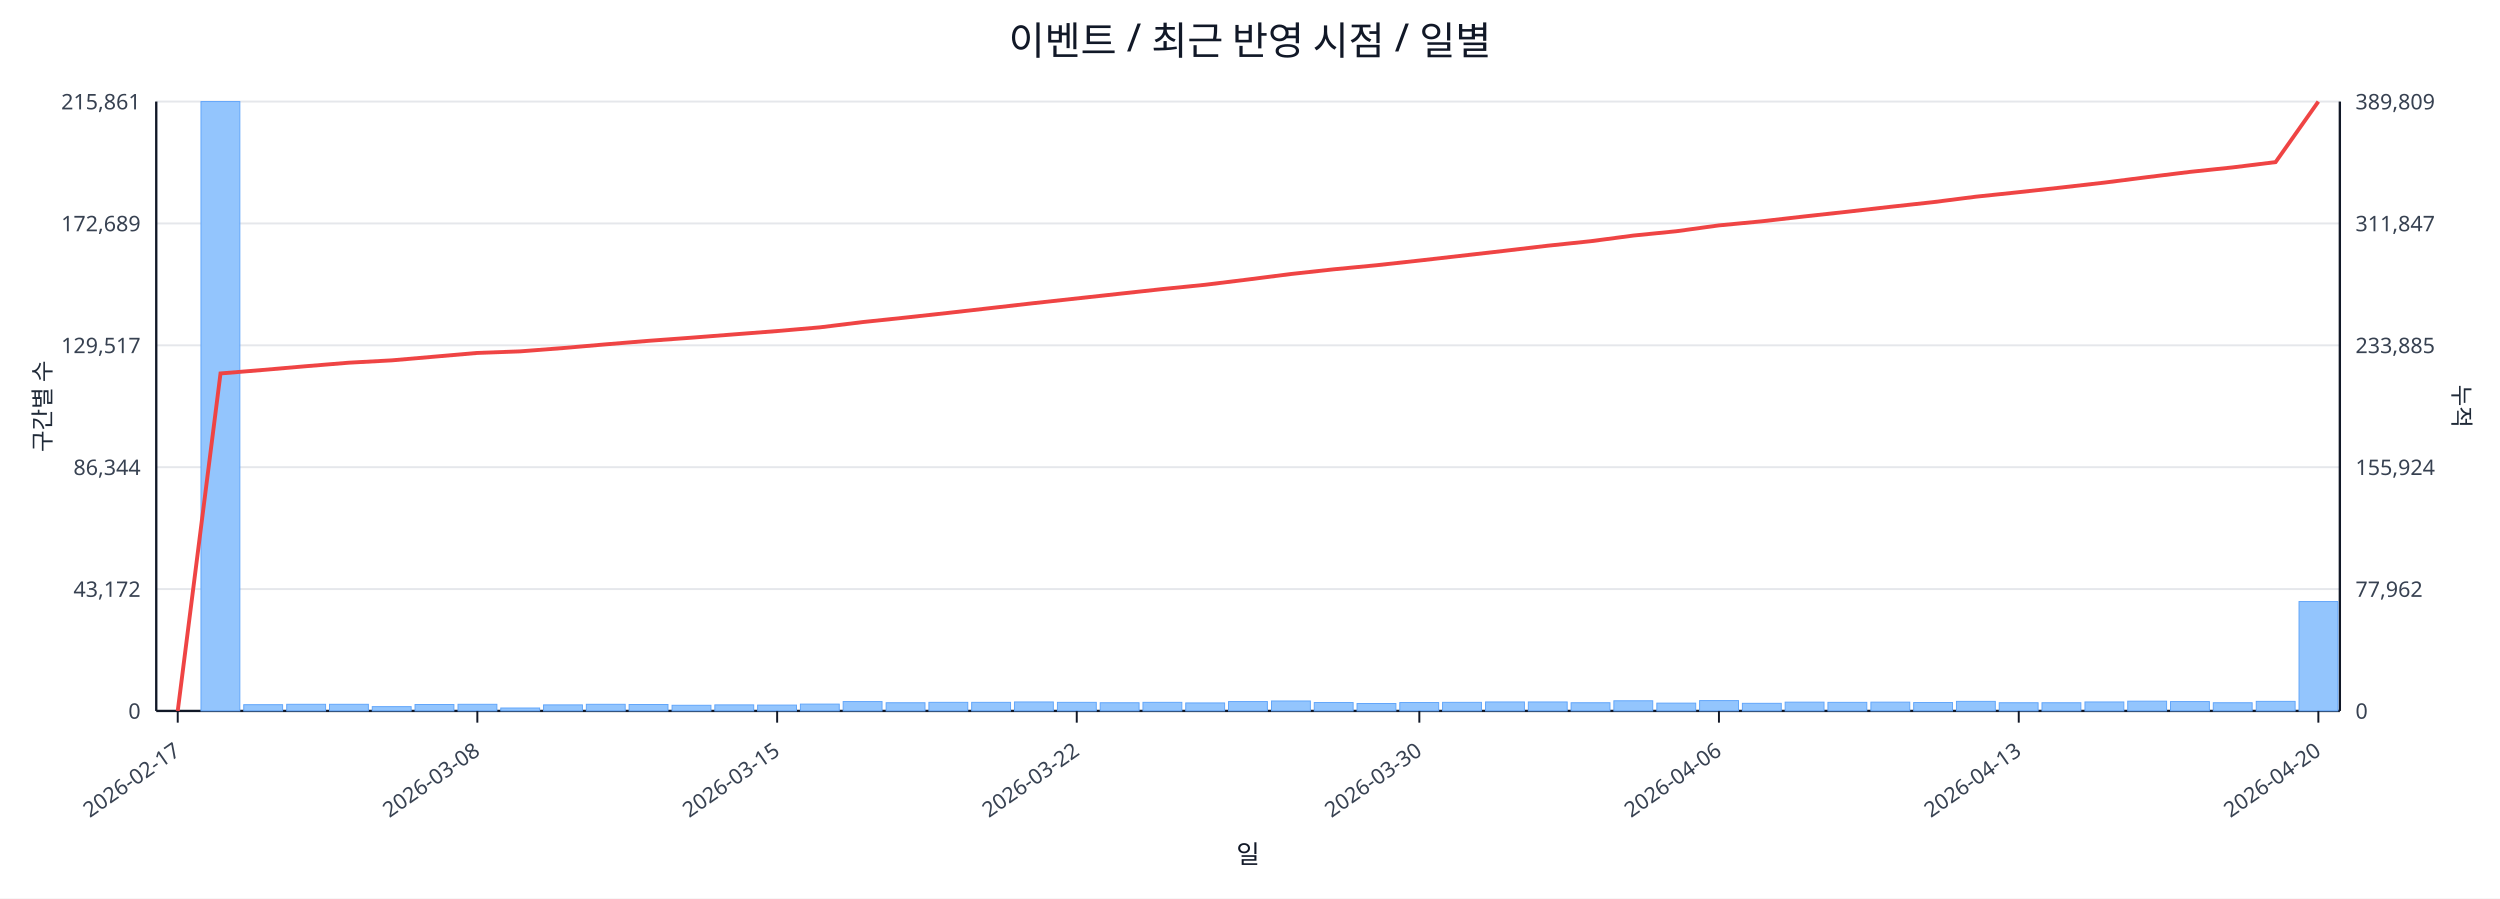
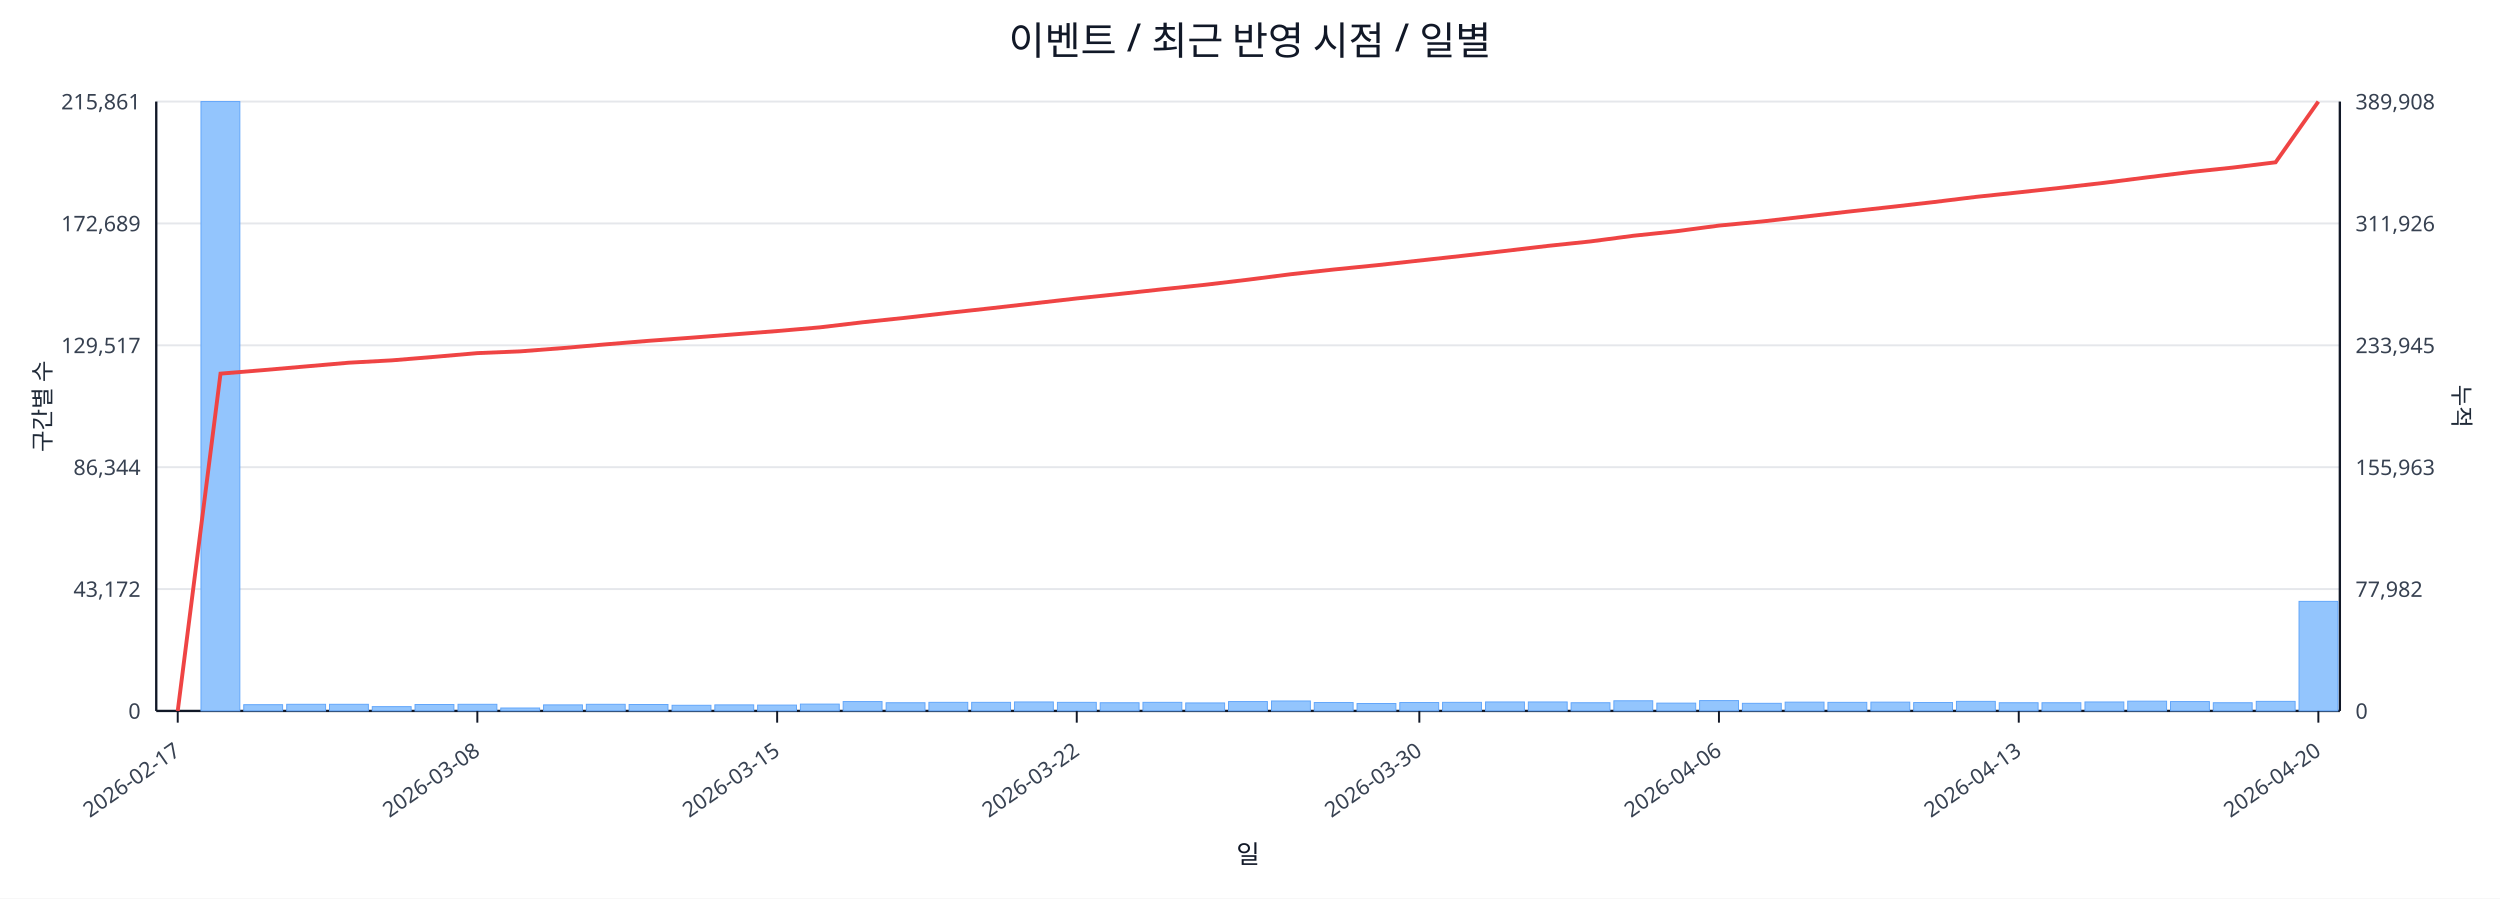
<svg xmlns="http://www.w3.org/2000/svg" width="1280" height="460" viewBox="0 0 1280 460">
  <rect x="0" y="0" width="100%" height="100%" fill="#ffffff" />
  <text x="640.0" y="28" font-size="20" text-anchor="middle" font-family="sans-serif" fill="#111827">이벤트 / 최근 반영 시점 / 일별</text>
  <line x1="80.0" y1="52.0" x2="1198.0" y2="52.0" stroke="#e5e7eb" stroke-width="1" />
  <text x="72.0" y="56.0" font-size="11" text-anchor="end" font-family="sans-serif" fill="#374151">215,861</text>
-   <text x="1206.0" y="56.0" font-size="11" text-anchor="start" font-family="sans-serif" fill="#374151">389,809</text>
+   <text x="1206.0" y="56.0" font-size="11" text-anchor="start" font-family="sans-serif" fill="#374151">389,908</text>
  <line x1="80.0" y1="114.4" x2="1198.0" y2="114.4" stroke="#e5e7eb" stroke-width="1" />
  <text x="72.0" y="118.4" font-size="11" text-anchor="end" font-family="sans-serif" fill="#374151">172,689</text>
-   <text x="1206.0" y="118.4" font-size="11" text-anchor="start" font-family="sans-serif" fill="#374151">311,847</text>
+   <text x="1206.0" y="118.4" font-size="11" text-anchor="start" font-family="sans-serif" fill="#374151">311,926</text>
  <line x1="80.0" y1="176.8" x2="1198.0" y2="176.8" stroke="#e5e7eb" stroke-width="1" />
  <text x="72.0" y="180.8" font-size="11" text-anchor="end" font-family="sans-serif" fill="#374151">129,517</text>
-   <text x="1206.0" y="180.8" font-size="11" text-anchor="start" font-family="sans-serif" fill="#374151">233,885</text>
+   <text x="1206.0" y="180.8" font-size="11" text-anchor="start" font-family="sans-serif" fill="#374151">233,945</text>
  <line x1="80.0" y1="239.2" x2="1198.0" y2="239.2" stroke="#e5e7eb" stroke-width="1" />
  <text x="72.0" y="243.2" font-size="11" text-anchor="end" font-family="sans-serif" fill="#374151">86,344</text>
-   <text x="1206.0" y="243.2" font-size="11" text-anchor="start" font-family="sans-serif" fill="#374151">155,924</text>
+   <text x="1206.0" y="243.2" font-size="11" text-anchor="start" font-family="sans-serif" fill="#374151">155,963</text>
  <line x1="80.0" y1="301.6" x2="1198.0" y2="301.6" stroke="#e5e7eb" stroke-width="1" />
  <text x="72.0" y="305.6" font-size="11" text-anchor="end" font-family="sans-serif" fill="#374151">43,172</text>
-   <text x="1206.0" y="305.6" font-size="11" text-anchor="start" font-family="sans-serif" fill="#374151">77,962</text>
+   <text x="1206.0" y="305.6" font-size="11" text-anchor="start" font-family="sans-serif" fill="#374151">77,982</text>
  <line x1="80.0" y1="364.0" x2="1198.0" y2="364.0" stroke="#e5e7eb" stroke-width="1" />
  <text x="72.0" y="368.0" font-size="11" text-anchor="end" font-family="sans-serif" fill="#374151">0</text>
  <text x="1206.0" y="368.0" font-size="11" text-anchor="start" font-family="sans-serif" fill="#374151">0</text>
  <line x1="80.0" y1="364.0" x2="1198.0" y2="364.0" stroke="#111827" stroke-width="1.2" />
  <line x1="80.0" y1="52.0" x2="80.0" y2="364.0" stroke="#111827" stroke-width="1.2" />
  <line x1="1198.0" y1="52.0" x2="1198.0" y2="364.0" stroke="#111827" stroke-width="1.2" />
  <rect x="81.0" y="364.0" width="19.9" height="0.0" fill="#93c5fd" stroke="#60a5fa" stroke-width="0.5" />
  <rect x="102.9" y="52.0" width="19.9" height="312.0" fill="#93c5fd" stroke="#60a5fa" stroke-width="0.5" />
  <rect x="124.8" y="360.8" width="19.9" height="3.2" fill="#93c5fd" stroke="#60a5fa" stroke-width="0.5" />
  <rect x="146.8" y="360.6" width="19.9" height="3.4" fill="#93c5fd" stroke="#60a5fa" stroke-width="0.5" />
  <rect x="168.7" y="360.6" width="19.9" height="3.4" fill="#93c5fd" stroke="#60a5fa" stroke-width="0.5" />
  <rect x="190.6" y="361.8" width="19.9" height="2.2" fill="#93c5fd" stroke="#60a5fa" stroke-width="0.5" />
  <rect x="212.5" y="360.7" width="19.9" height="3.3" fill="#93c5fd" stroke="#60a5fa" stroke-width="0.5" />
  <rect x="234.5" y="360.6" width="19.9" height="3.4" fill="#93c5fd" stroke="#60a5fa" stroke-width="0.5" />
  <rect x="256.4" y="362.5" width="19.9" height="1.5" fill="#93c5fd" stroke="#60a5fa" stroke-width="0.5" />
  <rect x="278.3" y="360.9" width="19.9" height="3.1" fill="#93c5fd" stroke="#60a5fa" stroke-width="0.5" />
  <rect x="300.2" y="360.6" width="19.9" height="3.4" fill="#93c5fd" stroke="#60a5fa" stroke-width="0.5" />
  <rect x="322.1" y="360.7" width="19.9" height="3.3" fill="#93c5fd" stroke="#60a5fa" stroke-width="0.5" />
  <rect x="344.1" y="361.1" width="19.9" height="2.9" fill="#93c5fd" stroke="#60a5fa" stroke-width="0.5" />
  <rect x="366.0" y="360.9" width="19.9" height="3.1" fill="#93c5fd" stroke="#60a5fa" stroke-width="0.5" />
  <rect x="387.9" y="361.0" width="19.9" height="3.0" fill="#93c5fd" stroke="#60a5fa" stroke-width="0.5" />
  <rect x="409.8" y="360.5" width="19.9" height="3.5" fill="#93c5fd" stroke="#60a5fa" stroke-width="0.5" />
  <rect x="431.7" y="359.2" width="19.9" height="4.8" fill="#93c5fd" stroke="#60a5fa" stroke-width="0.5" />
  <rect x="453.7" y="359.8" width="19.9" height="4.2" fill="#93c5fd" stroke="#60a5fa" stroke-width="0.5" />
  <rect x="475.6" y="359.6" width="19.9" height="4.4" fill="#93c5fd" stroke="#60a5fa" stroke-width="0.5" />
  <rect x="497.5" y="359.6" width="19.9" height="4.4" fill="#93c5fd" stroke="#60a5fa" stroke-width="0.5" />
  <rect x="519.4" y="359.4" width="19.9" height="4.6" fill="#93c5fd" stroke="#60a5fa" stroke-width="0.5" />
  <rect x="541.4" y="359.6" width="19.9" height="4.4" fill="#93c5fd" stroke="#60a5fa" stroke-width="0.5" />
  <rect x="563.3" y="359.8" width="19.9" height="4.2" fill="#93c5fd" stroke="#60a5fa" stroke-width="0.5" />
  <rect x="585.2" y="359.6" width="19.9" height="4.4" fill="#93c5fd" stroke="#60a5fa" stroke-width="0.5" />
  <rect x="607.1" y="359.9" width="19.9" height="4.1" fill="#93c5fd" stroke="#60a5fa" stroke-width="0.5" />
  <rect x="629.0" y="359.2" width="19.9" height="4.8" fill="#93c5fd" stroke="#60a5fa" stroke-width="0.5" />
  <rect x="651.0" y="358.9" width="19.9" height="5.1" fill="#93c5fd" stroke="#60a5fa" stroke-width="0.5" />
  <rect x="672.9" y="359.7" width="19.9" height="4.3" fill="#93c5fd" stroke="#60a5fa" stroke-width="0.5" />
  <rect x="694.8" y="360.2" width="19.9" height="3.8" fill="#93c5fd" stroke="#60a5fa" stroke-width="0.5" />
  <rect x="716.7" y="359.7" width="19.9" height="4.3" fill="#93c5fd" stroke="#60a5fa" stroke-width="0.5" />
  <rect x="738.6" y="359.6" width="19.9" height="4.4" fill="#93c5fd" stroke="#60a5fa" stroke-width="0.5" />
  <rect x="760.6" y="359.4" width="19.9" height="4.6" fill="#93c5fd" stroke="#60a5fa" stroke-width="0.5" />
  <rect x="782.5" y="359.4" width="19.9" height="4.6" fill="#93c5fd" stroke="#60a5fa" stroke-width="0.5" />
  <rect x="804.4" y="359.8" width="19.9" height="4.2" fill="#93c5fd" stroke="#60a5fa" stroke-width="0.5" />
  <rect x="826.3" y="358.8" width="19.9" height="5.2" fill="#93c5fd" stroke="#60a5fa" stroke-width="0.5" />
  <rect x="848.3" y="360.0" width="19.9" height="4.0" fill="#93c5fd" stroke="#60a5fa" stroke-width="0.5" />
  <rect x="870.2" y="358.7" width="19.9" height="5.3" fill="#93c5fd" stroke="#60a5fa" stroke-width="0.5" />
  <rect x="892.1" y="360.1" width="19.9" height="3.9" fill="#93c5fd" stroke="#60a5fa" stroke-width="0.5" />
  <rect x="914.0" y="359.5" width="19.9" height="4.5" fill="#93c5fd" stroke="#60a5fa" stroke-width="0.5" />
  <rect x="935.9" y="359.6" width="19.9" height="4.4" fill="#93c5fd" stroke="#60a5fa" stroke-width="0.5" />
  <rect x="957.9" y="359.5" width="19.9" height="4.5" fill="#93c5fd" stroke="#60a5fa" stroke-width="0.5" />
  <rect x="979.8" y="359.7" width="19.9" height="4.3" fill="#93c5fd" stroke="#60a5fa" stroke-width="0.5" />
  <rect x="1001.7" y="359.1" width="19.9" height="4.9" fill="#93c5fd" stroke="#60a5fa" stroke-width="0.5" />
  <rect x="1023.6" y="359.8" width="19.9" height="4.2" fill="#93c5fd" stroke="#60a5fa" stroke-width="0.5" />
  <rect x="1045.5" y="359.8" width="19.9" height="4.2" fill="#93c5fd" stroke="#60a5fa" stroke-width="0.5" />
  <rect x="1067.5" y="359.4" width="19.9" height="4.6" fill="#93c5fd" stroke="#60a5fa" stroke-width="0.5" />
  <rect x="1089.4" y="359.0" width="19.9" height="5.0" fill="#93c5fd" stroke="#60a5fa" stroke-width="0.5" />
  <rect x="1111.3" y="359.2" width="19.9" height="4.8" fill="#93c5fd" stroke="#60a5fa" stroke-width="0.5" />
  <rect x="1133.2" y="359.8" width="19.9" height="4.2" fill="#93c5fd" stroke="#60a5fa" stroke-width="0.5" />
  <rect x="1155.2" y="359.1" width="19.9" height="4.9" fill="#93c5fd" stroke="#60a5fa" stroke-width="0.5" />
-   <rect x="1177.1" y="308.0" width="19.9" height="56.0" fill="#93c5fd" stroke="#60a5fa" stroke-width="0.5" />
-   <polyline fill="none" stroke="#ef4444" stroke-width="2" points="91.0,364.0 112.9,191.2 134.8,189.4 156.7,187.5 178.6,185.7 200.6,184.5 222.5,182.6 244.4,180.7 266.3,179.9 288.3,178.2 310.2,176.3 332.1,174.5 354.0,172.9 375.9,171.2 397.9,169.5 419.8,167.6 441.7,164.9 463.6,162.6 485.5,160.2 507.5,157.7 529.4,155.2 551.3,152.8 573.2,150.4 595.2,148.0 617.1,145.8 639.0,143.1 660.9,140.3 682.8,137.9 704.8,135.8 726.7,133.4 748.6,130.9 770.5,128.4 792.5,125.8 814.4,123.5 836.3,120.6 858.2,118.4 880.1,115.4 902.1,113.3 924.0,110.8 945.9,108.4 967.8,105.9 989.7,103.5 1011.7,100.7 1033.6,98.4 1055.5,96.0 1077.4,93.5 1099.4,90.7 1121.3,88.0 1143.2,85.7 1165.1,83.0 1187.0,52.0" />
+   <rect x="1177.1" y="307.9" width="19.9" height="56.1" fill="#93c5fd" stroke="#60a5fa" stroke-width="0.5" />
+   <polyline fill="none" stroke="#ef4444" stroke-width="2" points="91.0,364.0 112.9,191.3 134.8,189.5 156.7,187.6 178.6,185.7 200.6,184.5 222.5,182.7 244.4,180.8 266.3,179.9 288.3,178.2 310.2,176.3 332.1,174.5 354.0,172.9 375.9,171.2 397.9,169.5 419.8,167.6 441.7,165.0 463.6,162.7 485.5,160.2 507.5,157.8 529.4,155.3 551.3,152.8 573.2,150.5 595.2,148.1 617.1,145.8 639.0,143.2 660.9,140.4 682.8,138.0 704.8,135.8 726.7,133.4 748.6,131.0 770.5,128.5 792.5,125.9 814.4,123.6 836.3,120.7 858.2,118.4 880.1,115.5 902.1,113.4 924.0,110.9 945.9,108.4 967.8,106.0 989.7,103.5 1011.7,100.8 1033.6,98.5 1055.5,96.1 1077.4,93.6 1099.4,90.8 1121.3,88.1 1143.2,85.8 1165.1,83.1 1187.0,52.0" />
  <line x1="91.0" y1="364.0" x2="91.0" y2="370.0" stroke="#111827" stroke-width="1" />
  <text x="93.0" y="386.0" font-size="11" text-anchor="end" transform="rotate(-35 93.0 386.0)" font-family="sans-serif" fill="#374151">2026-02-17</text>
  <line x1="244.4" y1="364.0" x2="244.4" y2="370.0" stroke="#111827" stroke-width="1" />
  <text x="246.4" y="386.0" font-size="11" text-anchor="end" transform="rotate(-35 246.4 386.0)" font-family="sans-serif" fill="#374151">2026-03-08</text>
  <line x1="397.9" y1="364.0" x2="397.9" y2="370.0" stroke="#111827" stroke-width="1" />
  <text x="399.9" y="386.0" font-size="11" text-anchor="end" transform="rotate(-35 399.9 386.0)" font-family="sans-serif" fill="#374151">2026-03-15</text>
  <line x1="551.3" y1="364.0" x2="551.3" y2="370.0" stroke="#111827" stroke-width="1" />
  <text x="553.3" y="386.0" font-size="11" text-anchor="end" transform="rotate(-35 553.3 386.0)" font-family="sans-serif" fill="#374151">2026-03-22</text>
  <line x1="726.7" y1="364.0" x2="726.7" y2="370.0" stroke="#111827" stroke-width="1" />
  <text x="728.7" y="386.0" font-size="11" text-anchor="end" transform="rotate(-35 728.7 386.0)" font-family="sans-serif" fill="#374151">2026-03-30</text>
  <line x1="880.1" y1="364.0" x2="880.1" y2="370.0" stroke="#111827" stroke-width="1" />
  <text x="882.1" y="386.0" font-size="11" text-anchor="end" transform="rotate(-35 882.1 386.0)" font-family="sans-serif" fill="#374151">2026-04-06</text>
  <line x1="1033.6" y1="364.0" x2="1033.6" y2="370.0" stroke="#111827" stroke-width="1" />
  <text x="1035.6" y="386.0" font-size="11" text-anchor="end" transform="rotate(-35 1035.6 386.0)" font-family="sans-serif" fill="#374151">2026-04-13</text>
  <line x1="1187.0" y1="364.0" x2="1187.0" y2="370.0" stroke="#111827" stroke-width="1" />
  <text x="1189.0" y="386.0" font-size="11" text-anchor="end" transform="rotate(-35 1189.0 386.0)" font-family="sans-serif" fill="#374151">2026-04-20</text>
  <text x="26" y="208.0" font-size="12" transform="rotate(-90 26 208.0)" text-anchor="middle" font-family="sans-serif" fill="#1f2937">구간별 수</text>
  <text x="1256.0" y="208.0" font-size="12" transform="rotate(90 1256.0 208.0)" text-anchor="middle" font-family="sans-serif" fill="#1f2937">누적</text>
  <text x="639.0" y="442.0" font-size="13" text-anchor="middle" font-family="sans-serif" fill="#111827">일</text>
</svg>
